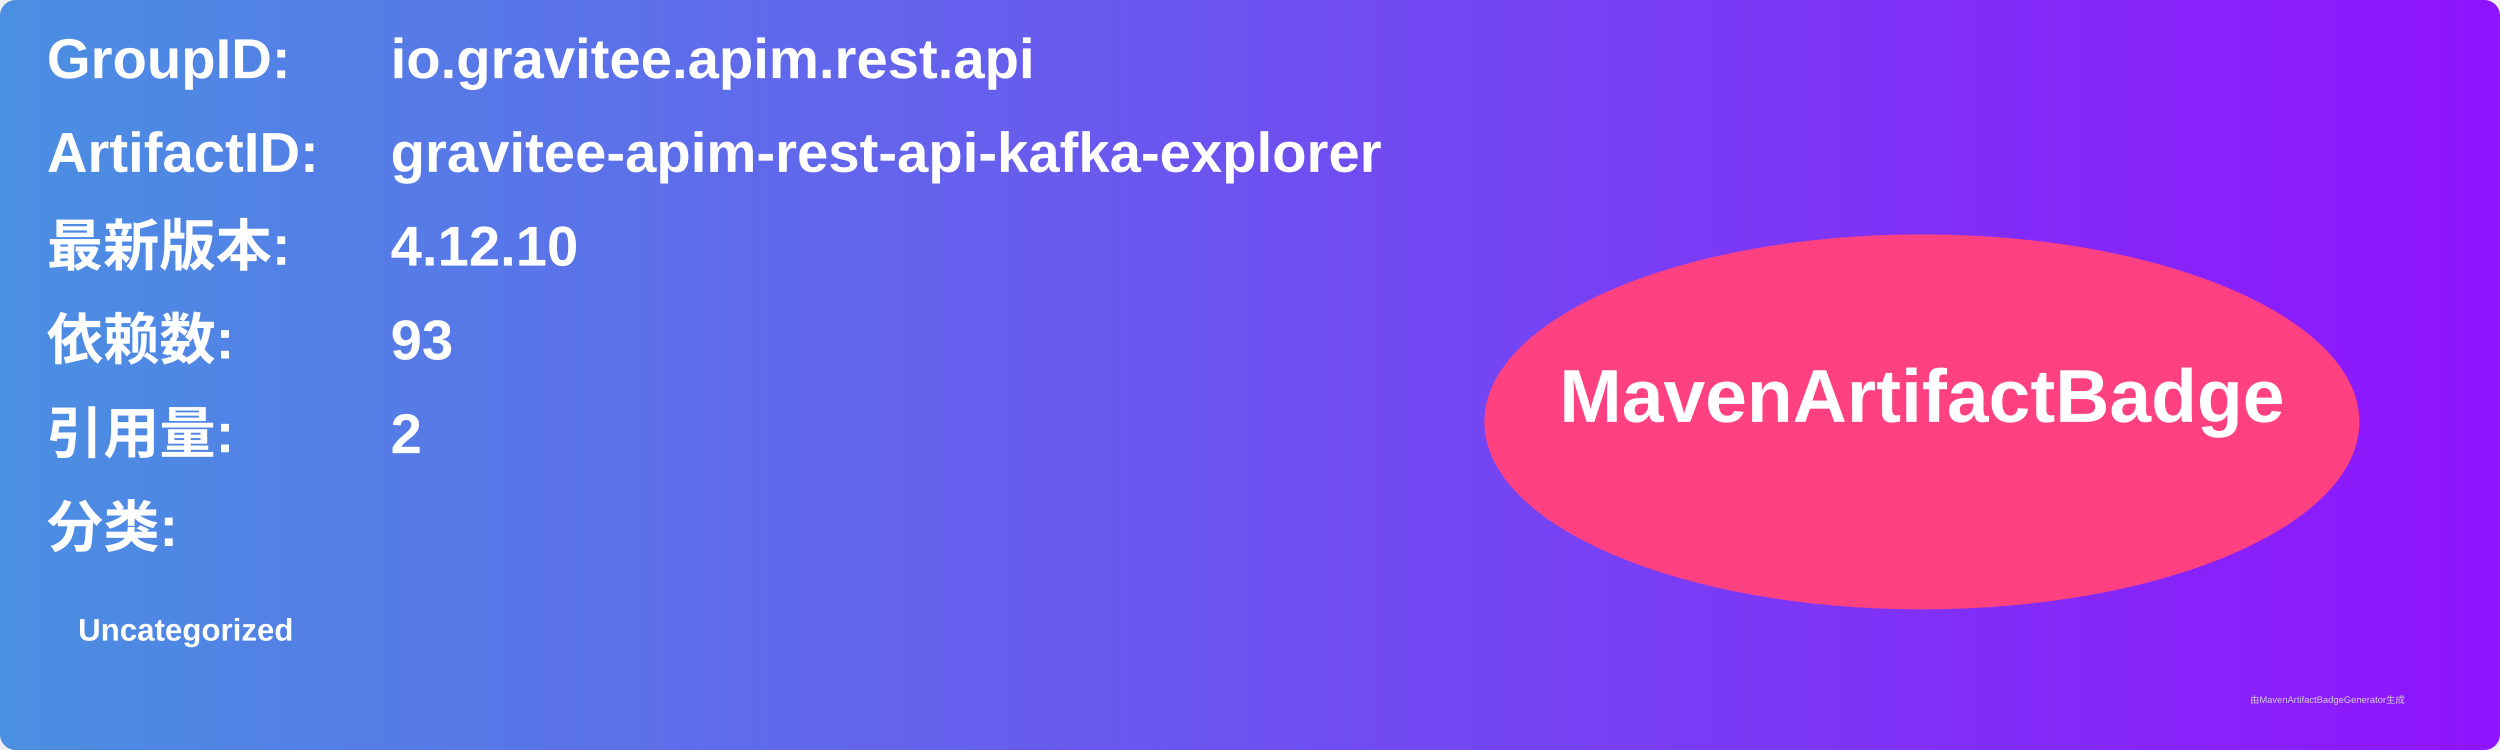
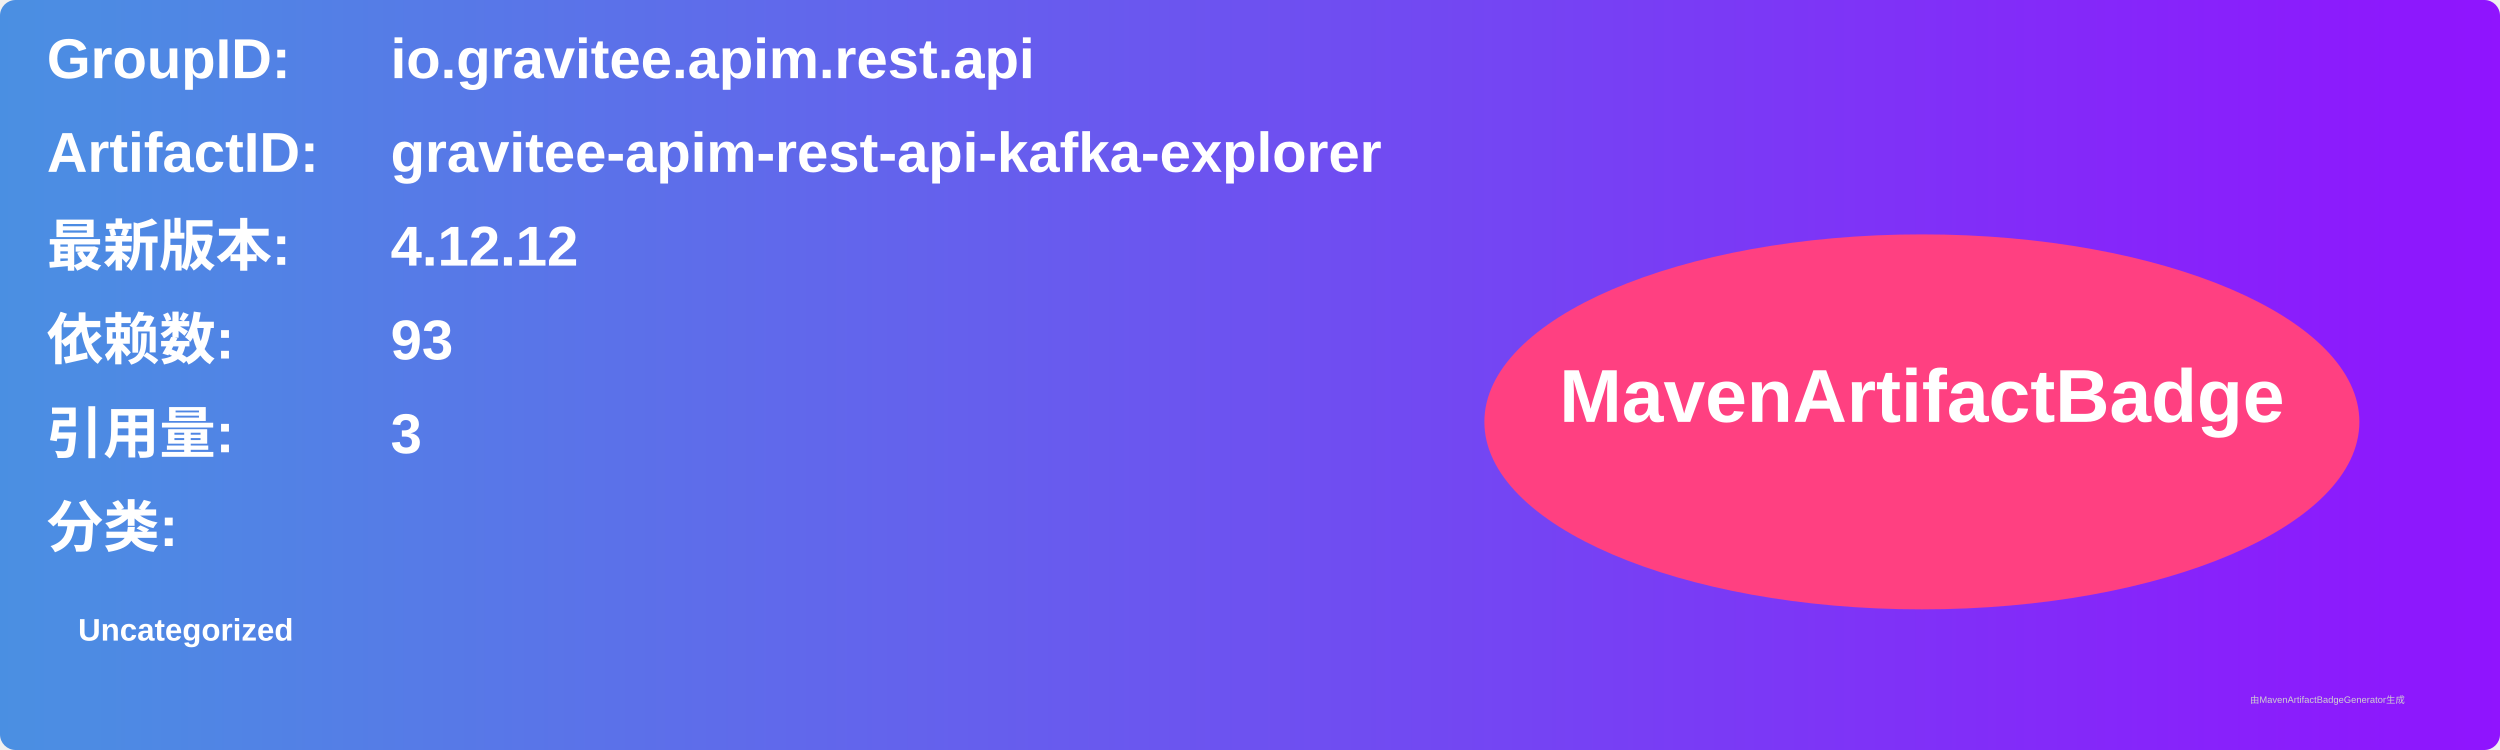
<svg xmlns="http://www.w3.org/2000/svg" width="800" height="240" viewBox="0 0 800 240">
  <linearGradient id="grad" x1="0%" y1="0%" x2="100%" y2="0%">
    <stop offset="0%" stop-color="#4a90e2" />
    <stop offset="100%" stop-color="#9013fe" />
  </linearGradient>
  <rect width="100%" height="100%" rx="5" ry="5" fill="url(#grad)" />
  <g transform="translate(15, 15)">
    <text x="0" y="10" font-family="Arial" font-size="18" fill="white" font-weight="bold" width="260">GroupID:</text>
    <text x="110" y="10" font-family="Arial" font-size="18" fill="white" font-weight="bold" width="460">io.gravitee.apim.rest.api</text>
    <text x="0" y="40" font-family="Arial" font-size="18" fill="white" font-weight="bold" width="260">ArtifactID:</text>
    <text x="110" y="40" font-family="Arial" font-size="18" fill="white" font-weight="bold" width="460">gravitee-apim-rest-api-kafka-explorer</text>
    <text x="0" y="70" font-family="Arial" font-size="18" fill="white" font-weight="bold">最新版本:</text>
    <text x="110" y="70" font-family="Arial" font-size="18" fill="white" font-weight="bold">
-       <tspan font-weight="bold">4.12.10</tspan>
+       <tspan font-weight="bold">4.12.12</tspan>
    </text>
    <text x="0" y="100" font-family="Arial" font-size="18" fill="white" font-weight="bold">依赖数: </text>
    <text x="110" y="100" font-family="Arial" font-size="18" fill="white">
      <tspan font-weight="bold">93</tspan>
    </text>
    <text x="0" y="130" font-family="Arial" font-size="18" fill="white" font-weight="bold">引用量: </text>
    <text x="110" y="130" font-family="Arial" font-size="18" fill="white">
-       <tspan font-weight="bold">2</tspan>
+       <tspan font-weight="bold">3</tspan>
    </text>
    <text x="0" y="160" font-family="Arial" font-size="18" fill="white" font-weight="bold">分类:</text>
    <text x="10" y="190" font-family="Arial" font-size="10" fill="white">
      <tspan font-weight="bold">Uncategorized</tspan>
    </text>
    <ellipse cx="600" cy="120" rx="140" ry="60" fill="#ff4081" />
    <text x="600" y="120" text-anchor="middle" font-family="Arial" font-size="24" fill="white" font-weight="bold">MavenArtifactBadge</text>
  </g>
  <text x="720" y="225" font-family="Arial" font-size="3" fill="#d0d0d0">由MavenArtifactBadgeGenerator生成</text>
</svg>
